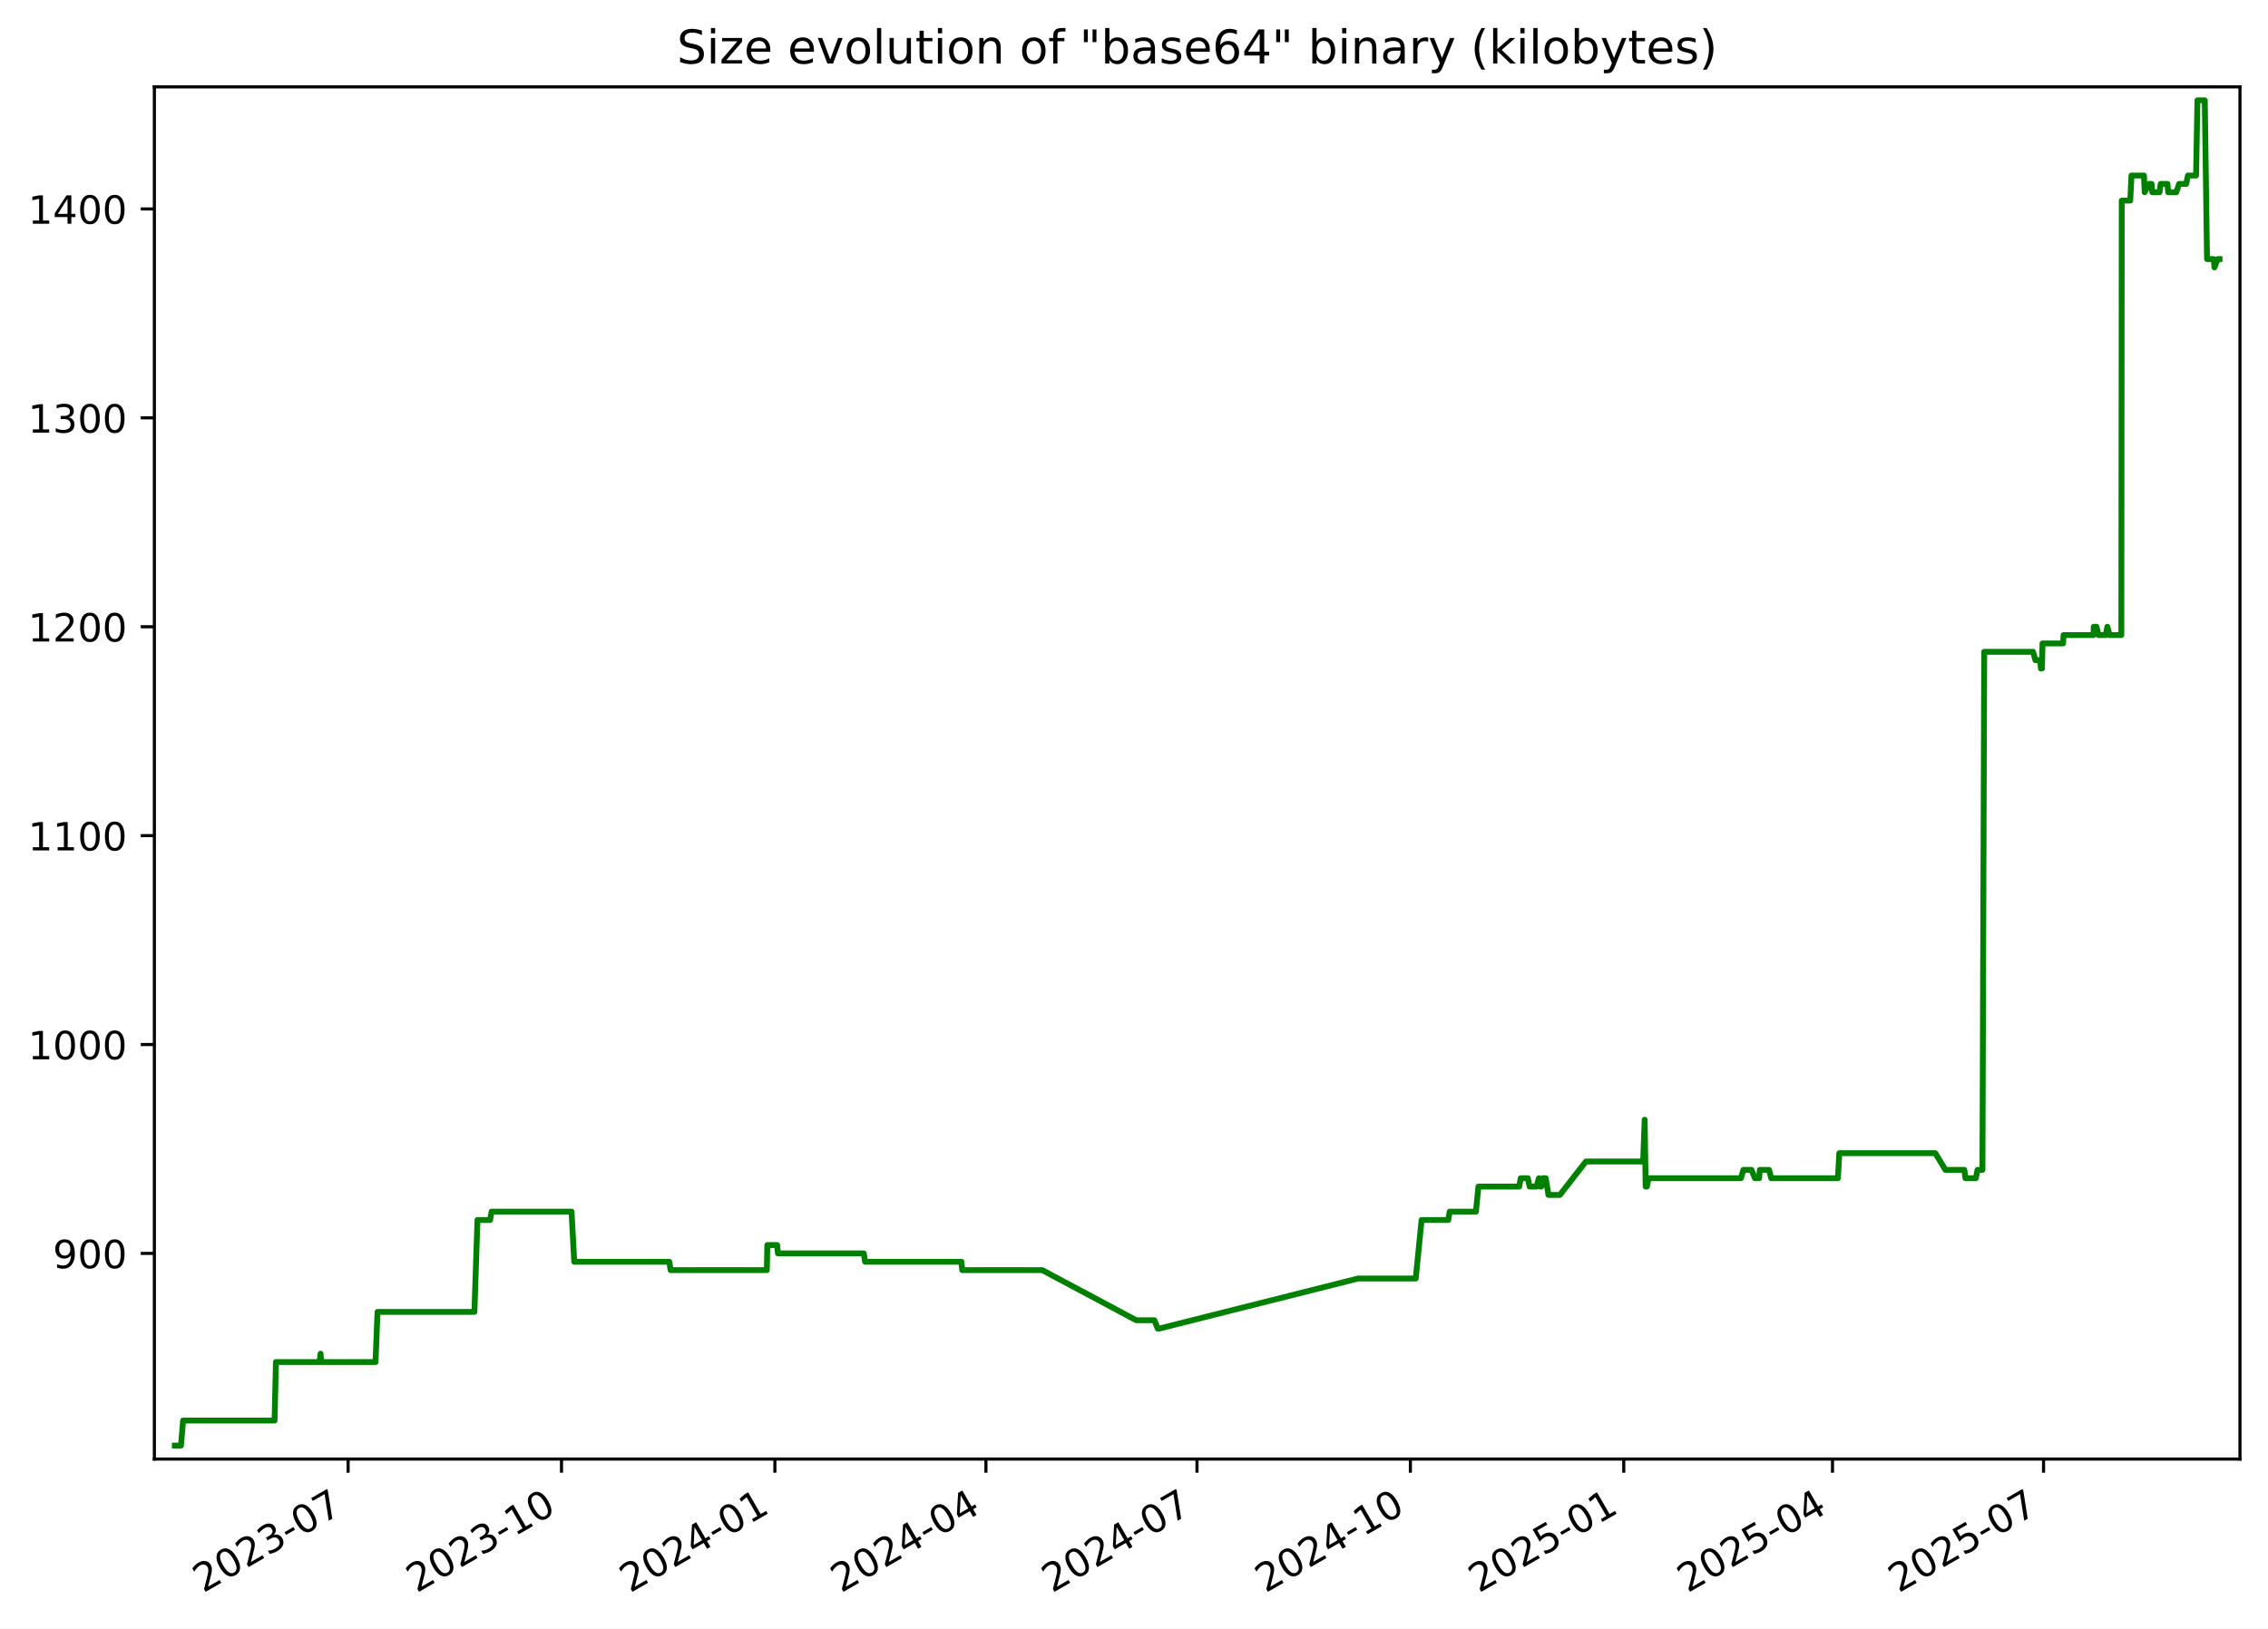
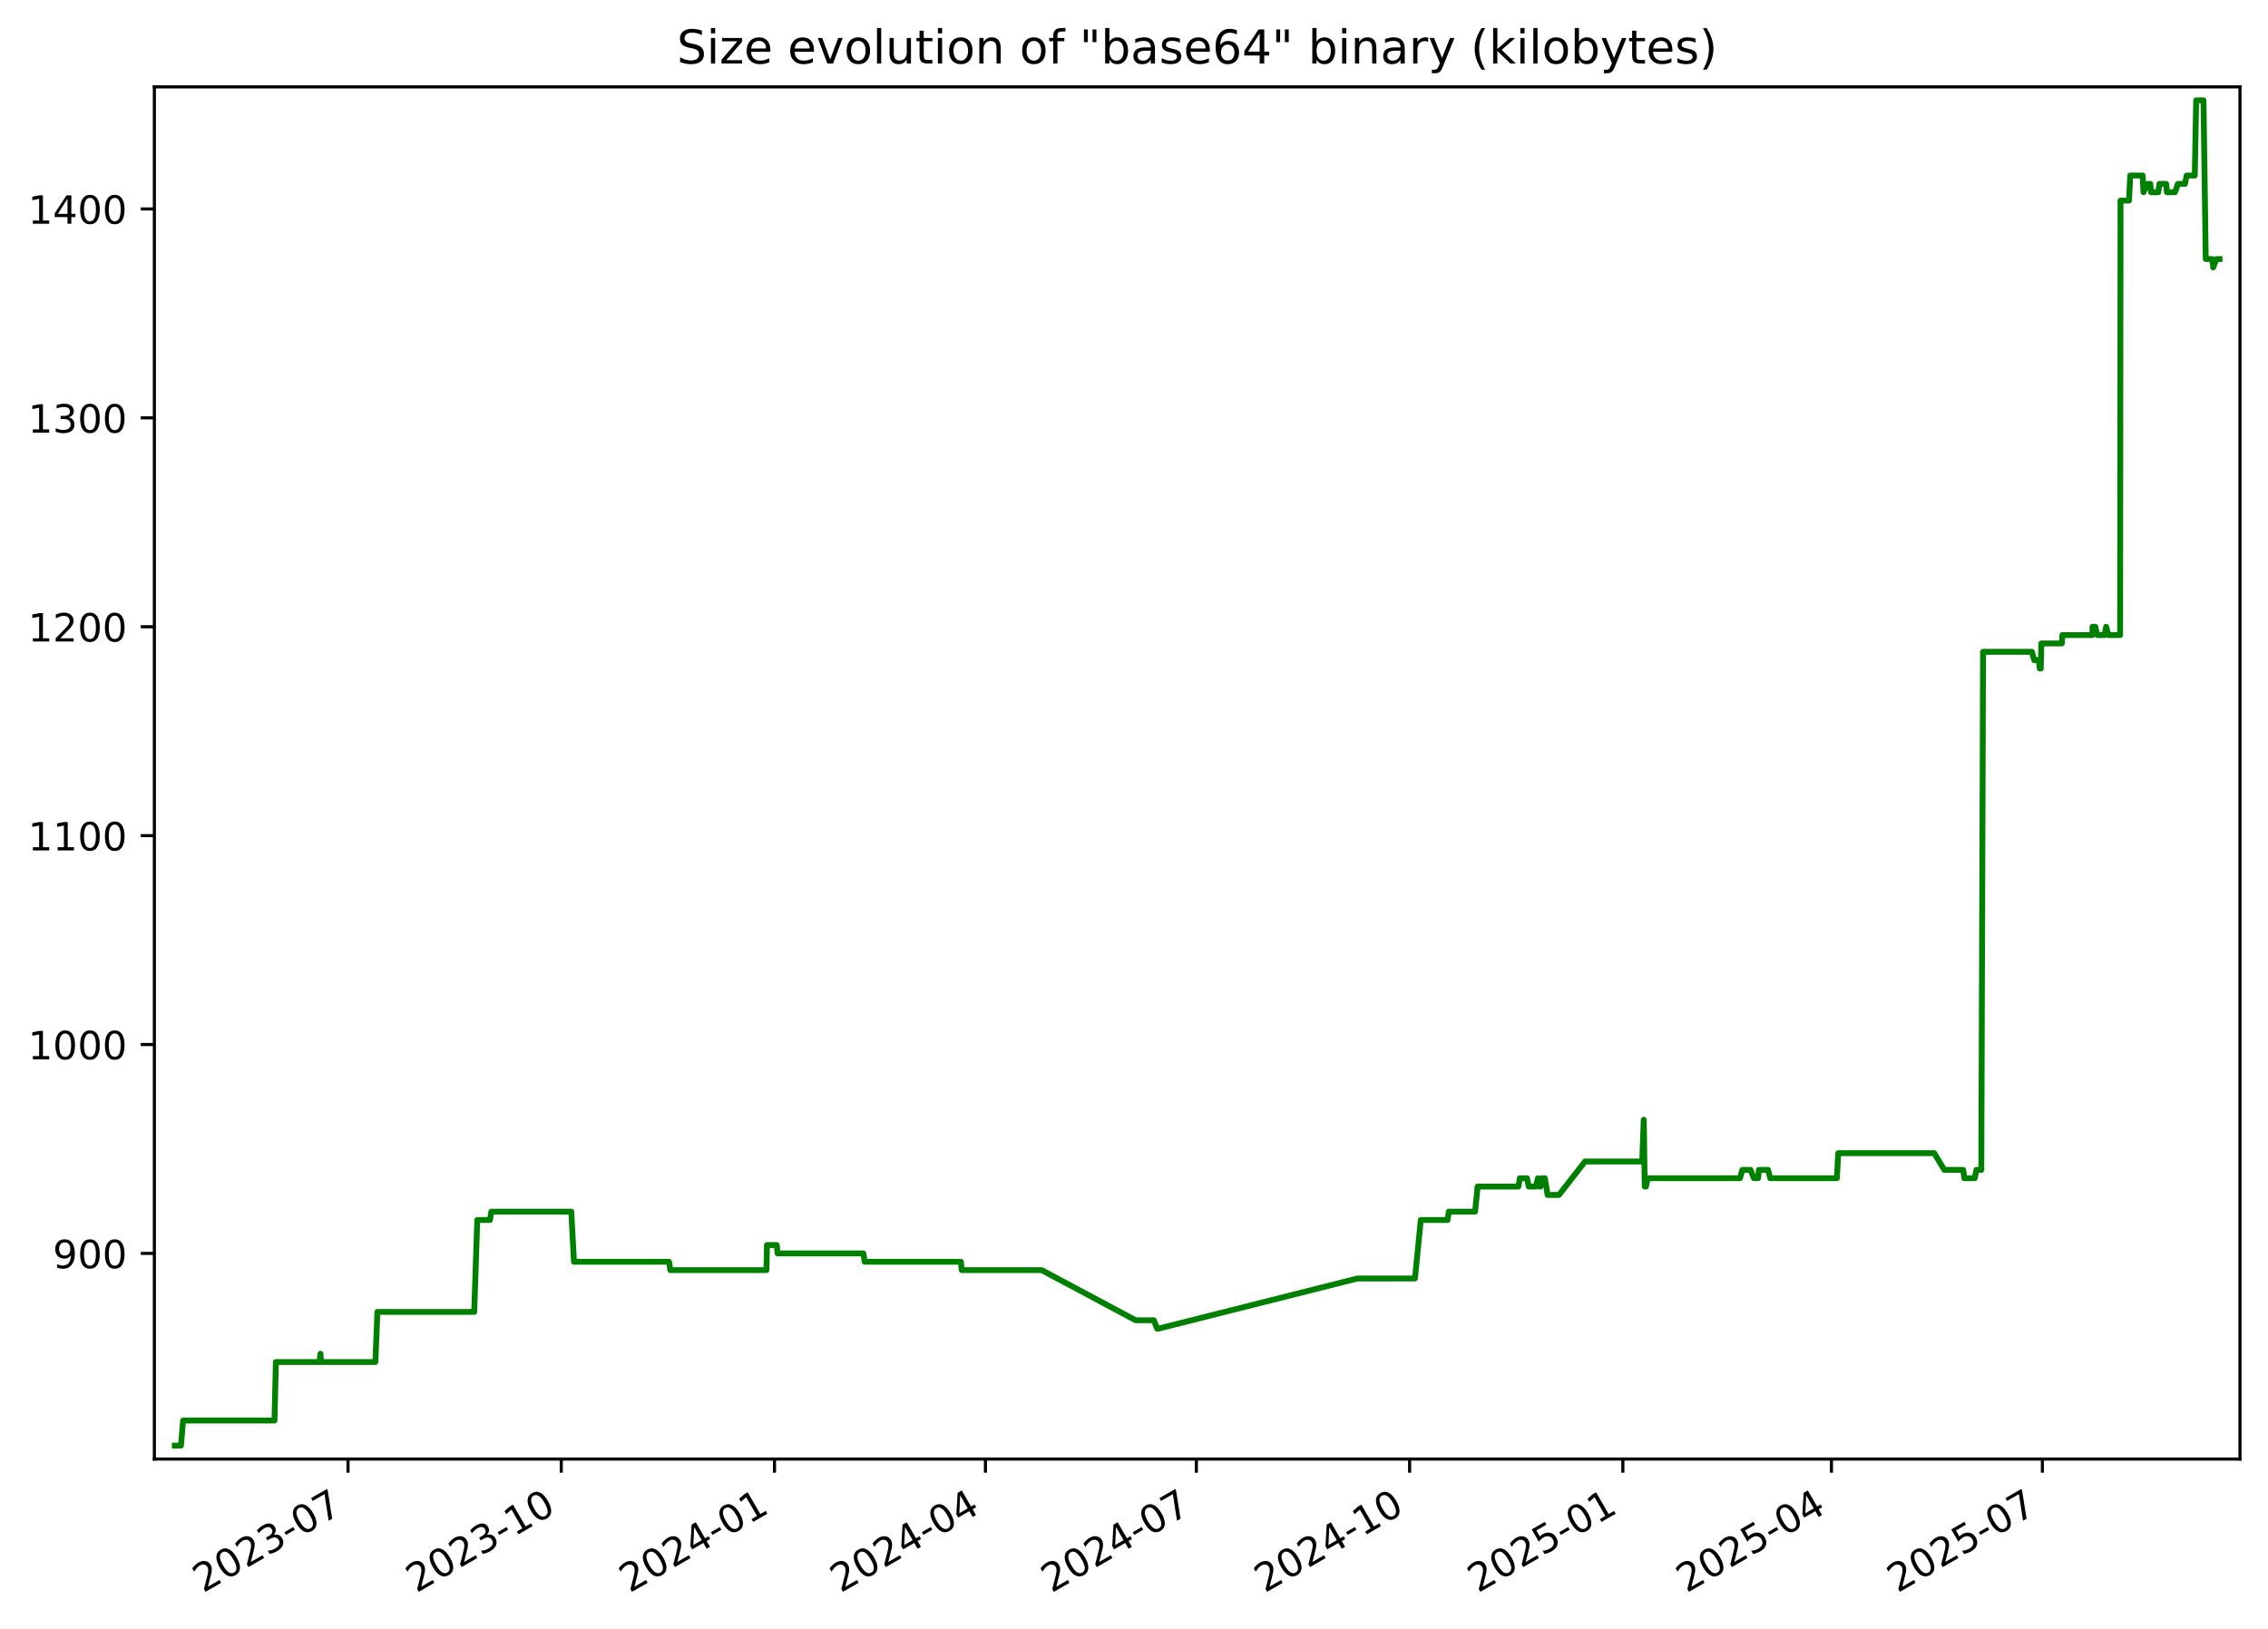
<svg xmlns="http://www.w3.org/2000/svg" xmlns:xlink="http://www.w3.org/1999/xlink" width="582.53pt" height="418.303pt" viewBox="0 0 582.53 418.303" version="1.1">
  <defs>
    <style type="text/css">*{stroke-linejoin: round; stroke-linecap: butt}</style>
  </defs>
  <g id="figure_1">
    <g id="patch_1">
      <path d="M -0 418.303  L 582.53 418.303  L 582.53 0  L -0 0  z " style="fill: #ffffff" />
    </g>
    <g id="axes_1">
      <g id="patch_2">
        <path d="M 39.65 374.83  L 575.33 374.83  L 575.33 22.318  L 39.65 22.318  z " style="fill: #ffffff" />
      </g>
      <g id="matplotlib.axis_1">
        <g id="xtick_1">
          <g id="line2d_1">
            <defs>
-               <path id="m9a407b2334" d="M 0 0  L 0 3.5  " style="stroke: #000000; stroke-width: 0.8" />
+               <path id="mc0d575aa6a" d="M 0 0  L 0 3.5  " style="stroke: #000000; stroke-width: 0.8" />
            </defs>
            <g>
-               <use xlink:href="#m9a407b2334" x="89.414" y="374.83" style="stroke: #000000; stroke-width: 0.8" />
+               <use xlink:href="#mc0d575aa6a" x="89.386" y="374.83" style="stroke: #000000; stroke-width: 0.8" />
            </g>
          </g>
          <g id="text_1">
-             <g transform="translate(52.18914 409.302) rotate(-30) scale(0.1 -0.1)">
+             <g transform="translate(52.16118 409.302) rotate(-30) scale(0.1 -0.1)">
              <defs>
                <path id="DejaVuSans-32" d="M 1228 531  L 3431 531  L 3431 0  L 469 0  L 469 531  Q 828 903 1448 1529  Q 2069 2156 2228 2338  Q 2531 2678 2651 2914  Q 2772 3150 2772 3378  Q 2772 3750 2511 3984  Q 2250 4219 1831 4219  Q 1534 4219 1204 4116  Q 875 4013 500 3803  L 500 4441  Q 881 4594 1212 4672  Q 1544 4750 1819 4750  Q 2544 4750 2975 4387  Q 3406 4025 3406 3419  Q 3406 3131 3298 2873  Q 3191 2616 2906 2266  Q 2828 2175 2409 1742  Q 1991 1309 1228 531  z " transform="scale(0.015625)" />
                <path id="DejaVuSans-30" d="M 2034 4250  Q 1547 4250 1301 3770  Q 1056 3291 1056 2328  Q 1056 1369 1301 889  Q 1547 409 2034 409  Q 2525 409 2770 889  Q 3016 1369 3016 2328  Q 3016 3291 2770 3770  Q 2525 4250 2034 4250  z M 2034 4750  Q 2819 4750 3233 4129  Q 3647 3509 3647 2328  Q 3647 1150 3233 529  Q 2819 -91 2034 -91  Q 1250 -91 836 529  Q 422 1150 422 2328  Q 422 3509 836 4129  Q 1250 4750 2034 4750  z " transform="scale(0.015625)" />
                <path id="DejaVuSans-33" d="M 2597 2516  Q 3050 2419 3304 2112  Q 3559 1806 3559 1356  Q 3559 666 3084 287  Q 2609 -91 1734 -91  Q 1441 -91 1130 -33  Q 819 25 488 141  L 488 750  Q 750 597 1062 519  Q 1375 441 1716 441  Q 2309 441 2620 675  Q 2931 909 2931 1356  Q 2931 1769 2642 2001  Q 2353 2234 1838 2234  L 1294 2234  L 1294 2753  L 1863 2753  Q 2328 2753 2575 2939  Q 2822 3125 2822 3475  Q 2822 3834 2567 4026  Q 2313 4219 1838 4219  Q 1578 4219 1281 4162  Q 984 4106 628 3988  L 628 4550  Q 988 4650 1302 4700  Q 1616 4750 1894 4750  Q 2613 4750 3031 4423  Q 3450 4097 3450 3541  Q 3450 3153 3228 2886  Q 3006 2619 2597 2516  z " transform="scale(0.015625)" />
                <path id="DejaVuSans-2d" d="M 313 2009  L 1997 2009  L 1997 1497  L 313 1497  L 313 2009  z " transform="scale(0.015625)" />
                <path id="DejaVuSans-37" d="M 525 4666  L 3525 4666  L 3525 4397  L 1831 0  L 1172 0  L 2766 4134  L 525 4134  L 525 4666  z " transform="scale(0.015625)" />
              </defs>
              <use xlink:href="#DejaVuSans-32" />
              <use xlink:href="#DejaVuSans-30" x="63.623" />
              <use xlink:href="#DejaVuSans-32" x="127.246" />
              <use xlink:href="#DejaVuSans-33" x="190.869" />
              <use xlink:href="#DejaVuSans-2d" x="254.492" />
              <use xlink:href="#DejaVuSans-30" x="290.576" />
              <use xlink:href="#DejaVuSans-37" x="354.199" />
            </g>
          </g>
        </g>
        <g id="xtick_2">
          <g id="line2d_2">
            <g>
-               <use xlink:href="#m9a407b2334" x="144.22" y="374.83" style="stroke: #000000; stroke-width: 0.8" />
+               <use xlink:href="#mc0d575aa6a" x="144.157" y="374.83" style="stroke: #000000; stroke-width: 0.8" />
            </g>
          </g>
          <g id="text_2">
-             <g transform="translate(106.995 409.302) rotate(-30) scale(0.1 -0.1)">
+             <g transform="translate(106.9326 409.302) rotate(-30) scale(0.1 -0.1)">
              <defs>
                <path id="DejaVuSans-31" d="M 794 531  L 1825 531  L 1825 4091  L 703 3866  L 703 4441  L 1819 4666  L 2450 4666  L 2450 531  L 3481 531  L 3481 0  L 794 0  L 794 531  z " transform="scale(0.015625)" />
              </defs>
              <use xlink:href="#DejaVuSans-32" />
              <use xlink:href="#DejaVuSans-30" x="63.623" />
              <use xlink:href="#DejaVuSans-32" x="127.246" />
              <use xlink:href="#DejaVuSans-33" x="190.869" />
              <use xlink:href="#DejaVuSans-2d" x="254.492" />
              <use xlink:href="#DejaVuSans-31" x="290.576" />
              <use xlink:href="#DejaVuSans-30" x="354.199" />
            </g>
          </g>
        </g>
        <g id="xtick_3">
          <g id="line2d_3">
            <g>
-               <use xlink:href="#m9a407b2334" x="199.026" y="374.83" style="stroke: #000000; stroke-width: 0.8" />
+               <use xlink:href="#mc0d575aa6a" x="198.929" y="374.83" style="stroke: #000000; stroke-width: 0.8" />
            </g>
          </g>
          <g id="text_3">
-             <g transform="translate(161.8008 409.302) rotate(-30) scale(0.1 -0.1)">
+             <g transform="translate(161.7039 409.302) rotate(-30) scale(0.1 -0.1)">
              <defs>
                <path id="DejaVuSans-34" d="M 2419 4116  L 825 1625  L 2419 1625  L 2419 4116  z M 2253 4666  L 3047 4666  L 3047 1625  L 3713 1625  L 3713 1100  L 3047 1100  L 3047 0  L 2419 0  L 2419 1100  L 313 1100  L 313 1709  L 2253 4666  z " transform="scale(0.015625)" />
              </defs>
              <use xlink:href="#DejaVuSans-32" />
              <use xlink:href="#DejaVuSans-30" x="63.623" />
              <use xlink:href="#DejaVuSans-32" x="127.246" />
              <use xlink:href="#DejaVuSans-34" x="190.869" />
              <use xlink:href="#DejaVuSans-2d" x="254.492" />
              <use xlink:href="#DejaVuSans-30" x="290.576" />
              <use xlink:href="#DejaVuSans-31" x="354.199" />
            </g>
          </g>
        </g>
        <g id="xtick_4">
          <g id="line2d_4">
            <g>
-               <use xlink:href="#m9a407b2334" x="253.236" y="374.83" style="stroke: #000000; stroke-width: 0.8" />
+               <use xlink:href="#mc0d575aa6a" x="253.105" y="374.83" style="stroke: #000000; stroke-width: 0.8" />
            </g>
          </g>
          <g id="text_4">
-             <g transform="translate(216.0109 409.302) rotate(-30) scale(0.1 -0.1)">
+             <g transform="translate(215.88 409.302) rotate(-30) scale(0.1 -0.1)">
              <use xlink:href="#DejaVuSans-32" />
              <use xlink:href="#DejaVuSans-30" x="63.623" />
              <use xlink:href="#DejaVuSans-32" x="127.246" />
              <use xlink:href="#DejaVuSans-34" x="190.869" />
              <use xlink:href="#DejaVuSans-2d" x="254.492" />
              <use xlink:href="#DejaVuSans-30" x="290.576" />
              <use xlink:href="#DejaVuSans-34" x="354.199" />
            </g>
          </g>
        </g>
        <g id="xtick_5">
          <g id="line2d_5">
            <g>
-               <use xlink:href="#m9a407b2334" x="307.446" y="374.83" style="stroke: #000000; stroke-width: 0.8" />
+               <use xlink:href="#mc0d575aa6a" x="307.281" y="374.83" style="stroke: #000000; stroke-width: 0.8" />
            </g>
          </g>
          <g id="text_5">
-             <g transform="translate(270.221 409.302) rotate(-30) scale(0.1 -0.1)">
+             <g transform="translate(270.056 409.302) rotate(-30) scale(0.1 -0.1)">
              <use xlink:href="#DejaVuSans-32" />
              <use xlink:href="#DejaVuSans-30" x="63.623" />
              <use xlink:href="#DejaVuSans-32" x="127.246" />
              <use xlink:href="#DejaVuSans-34" x="190.869" />
              <use xlink:href="#DejaVuSans-2d" x="254.492" />
              <use xlink:href="#DejaVuSans-30" x="290.576" />
              <use xlink:href="#DejaVuSans-37" x="354.199" />
            </g>
          </g>
        </g>
        <g id="xtick_6">
          <g id="line2d_6">
            <g>
-               <use xlink:href="#m9a407b2334" x="362.252" y="374.83" style="stroke: #000000; stroke-width: 0.8" />
+               <use xlink:href="#mc0d575aa6a" x="362.052" y="374.83" style="stroke: #000000; stroke-width: 0.8" />
            </g>
          </g>
          <g id="text_6">
-             <g transform="translate(325.0268 409.302) rotate(-30) scale(0.1 -0.1)">
+             <g transform="translate(324.8274 409.302) rotate(-30) scale(0.1 -0.1)">
              <use xlink:href="#DejaVuSans-32" />
              <use xlink:href="#DejaVuSans-30" x="63.623" />
              <use xlink:href="#DejaVuSans-32" x="127.246" />
              <use xlink:href="#DejaVuSans-34" x="190.869" />
              <use xlink:href="#DejaVuSans-2d" x="254.492" />
              <use xlink:href="#DejaVuSans-31" x="290.576" />
              <use xlink:href="#DejaVuSans-30" x="354.199" />
            </g>
          </g>
        </g>
        <g id="xtick_7">
          <g id="line2d_7">
            <g>
-               <use xlink:href="#m9a407b2334" x="417.057" y="374.83" style="stroke: #000000; stroke-width: 0.8" />
+               <use xlink:href="#mc0d575aa6a" x="416.824" y="374.83" style="stroke: #000000; stroke-width: 0.8" />
            </g>
          </g>
          <g id="text_7">
-             <g transform="translate(379.8326 409.302) rotate(-30) scale(0.1 -0.1)">
+             <g transform="translate(379.5988 409.302) rotate(-30) scale(0.1 -0.1)">
              <defs>
                <path id="DejaVuSans-35" d="M 691 4666  L 3169 4666  L 3169 4134  L 1269 4134  L 1269 2991  Q 1406 3038 1543 3061  Q 1681 3084 1819 3084  Q 2600 3084 3056 2656  Q 3513 2228 3513 1497  Q 3513 744 3044 326  Q 2575 -91 1722 -91  Q 1428 -91 1123 -41  Q 819 9 494 109  L 494 744  Q 775 591 1075 516  Q 1375 441 1709 441  Q 2250 441 2565 725  Q 2881 1009 2881 1497  Q 2881 1984 2565 2268  Q 2250 2553 1709 2553  Q 1456 2553 1204 2497  Q 953 2441 691 2322  L 691 4666  z " transform="scale(0.015625)" />
              </defs>
              <use xlink:href="#DejaVuSans-32" />
              <use xlink:href="#DejaVuSans-30" x="63.623" />
              <use xlink:href="#DejaVuSans-32" x="127.246" />
              <use xlink:href="#DejaVuSans-35" x="190.869" />
              <use xlink:href="#DejaVuSans-2d" x="254.492" />
              <use xlink:href="#DejaVuSans-30" x="290.576" />
              <use xlink:href="#DejaVuSans-31" x="354.199" />
            </g>
          </g>
        </g>
        <g id="xtick_8">
          <g id="line2d_8">
            <g>
-               <use xlink:href="#m9a407b2334" x="470.672" y="374.83" style="stroke: #000000; stroke-width: 0.8" />
+               <use xlink:href="#mc0d575aa6a" x="470.404" y="374.83" style="stroke: #000000; stroke-width: 0.8" />
            </g>
          </g>
          <g id="text_8">
-             <g transform="translate(433.447 409.302) rotate(-30) scale(0.1 -0.1)">
+             <g transform="translate(433.1795 409.302) rotate(-30) scale(0.1 -0.1)">
              <use xlink:href="#DejaVuSans-32" />
              <use xlink:href="#DejaVuSans-30" x="63.623" />
              <use xlink:href="#DejaVuSans-32" x="127.246" />
              <use xlink:href="#DejaVuSans-35" x="190.869" />
              <use xlink:href="#DejaVuSans-2d" x="254.492" />
              <use xlink:href="#DejaVuSans-30" x="290.576" />
              <use xlink:href="#DejaVuSans-34" x="354.199" />
            </g>
          </g>
        </g>
        <g id="xtick_9">
          <g id="line2d_9">
            <g>
-               <use xlink:href="#m9a407b2334" x="524.882" y="374.83" style="stroke: #000000; stroke-width: 0.8" />
+               <use xlink:href="#mc0d575aa6a" x="524.58" y="374.83" style="stroke: #000000; stroke-width: 0.8" />
            </g>
          </g>
          <g id="text_9">
-             <g transform="translate(487.6571 409.302) rotate(-30) scale(0.1 -0.1)">
+             <g transform="translate(487.3555 409.302) rotate(-30) scale(0.1 -0.1)">
              <use xlink:href="#DejaVuSans-32" />
              <use xlink:href="#DejaVuSans-30" x="63.623" />
              <use xlink:href="#DejaVuSans-32" x="127.246" />
              <use xlink:href="#DejaVuSans-35" x="190.869" />
              <use xlink:href="#DejaVuSans-2d" x="254.492" />
              <use xlink:href="#DejaVuSans-30" x="290.576" />
              <use xlink:href="#DejaVuSans-37" x="354.199" />
            </g>
          </g>
        </g>
      </g>
      <g id="matplotlib.axis_2">
        <g id="ytick_1">
          <g id="line2d_10">
            <defs>
-               <path id="m410f5572c2" d="M 0 0  L -3.5 0  " style="stroke: #000000; stroke-width: 0.8" />
+               <path id="m367a2a38a2" d="M 0 0  L -3.5 0  " style="stroke: #000000; stroke-width: 0.8" />
            </defs>
            <g>
-               <use xlink:href="#m410f5572c2" x="39.65" y="322.003" style="stroke: #000000; stroke-width: 0.8" />
+               <use xlink:href="#m367a2a38a2" x="39.65" y="322.003" style="stroke: #000000; stroke-width: 0.8" />
            </g>
          </g>
          <g id="text_10">
            <g transform="translate(13.5625 325.8019) scale(0.1 -0.1)">
              <defs>
                <path id="DejaVuSans-39" d="M 703 97  L 703 672  Q 941 559 1184 500  Q 1428 441 1663 441  Q 2288 441 2617 861  Q 2947 1281 2994 2138  Q 2813 1869 2534 1725  Q 2256 1581 1919 1581  Q 1219 1581 811 2004  Q 403 2428 403 3163  Q 403 3881 828 4315  Q 1253 4750 1959 4750  Q 2769 4750 3195 4129  Q 3622 3509 3622 2328  Q 3622 1225 3098 567  Q 2575 -91 1691 -91  Q 1453 -91 1209 -44  Q 966 3 703 97  z M 1959 2075  Q 2384 2075 2632 2365  Q 2881 2656 2881 3163  Q 2881 3666 2632 3958  Q 2384 4250 1959 4250  Q 1534 4250 1286 3958  Q 1038 3666 1038 3163  Q 1038 2656 1286 2365  Q 1534 2075 1959 2075  z " transform="scale(0.015625)" />
              </defs>
              <use xlink:href="#DejaVuSans-39" />
              <use xlink:href="#DejaVuSans-30" x="63.623" />
              <use xlink:href="#DejaVuSans-30" x="127.246" />
            </g>
          </g>
        </g>
        <g id="ytick_2">
          <g id="line2d_11">
            <g>
-               <use xlink:href="#m410f5572c2" x="39.65" y="268.338" style="stroke: #000000; stroke-width: 0.8" />
+               <use xlink:href="#m367a2a38a2" x="39.65" y="268.338" style="stroke: #000000; stroke-width: 0.8" />
            </g>
          </g>
          <g id="text_11">
            <g transform="translate(7.2 272.1373) scale(0.1 -0.1)">
              <use xlink:href="#DejaVuSans-31" />
              <use xlink:href="#DejaVuSans-30" x="63.623" />
              <use xlink:href="#DejaVuSans-30" x="127.246" />
              <use xlink:href="#DejaVuSans-30" x="190.869" />
            </g>
          </g>
        </g>
        <g id="ytick_3">
          <g id="line2d_12">
            <g>
-               <use xlink:href="#m410f5572c2" x="39.65" y="214.674" style="stroke: #000000; stroke-width: 0.8" />
+               <use xlink:href="#m367a2a38a2" x="39.65" y="214.674" style="stroke: #000000; stroke-width: 0.8" />
            </g>
          </g>
          <g id="text_12">
            <g transform="translate(7.2 218.4727) scale(0.1 -0.1)">
              <use xlink:href="#DejaVuSans-31" />
              <use xlink:href="#DejaVuSans-31" x="63.623" />
              <use xlink:href="#DejaVuSans-30" x="127.246" />
              <use xlink:href="#DejaVuSans-30" x="190.869" />
            </g>
          </g>
        </g>
        <g id="ytick_4">
          <g id="line2d_13">
            <g>
-               <use xlink:href="#m410f5572c2" x="39.65" y="161.009" style="stroke: #000000; stroke-width: 0.8" />
+               <use xlink:href="#m367a2a38a2" x="39.65" y="161.009" style="stroke: #000000; stroke-width: 0.8" />
            </g>
          </g>
          <g id="text_13">
            <g transform="translate(7.2 164.8081) scale(0.1 -0.1)">
              <use xlink:href="#DejaVuSans-31" />
              <use xlink:href="#DejaVuSans-32" x="63.623" />
              <use xlink:href="#DejaVuSans-30" x="127.246" />
              <use xlink:href="#DejaVuSans-30" x="190.869" />
            </g>
          </g>
        </g>
        <g id="ytick_5">
          <g id="line2d_14">
            <g>
-               <use xlink:href="#m410f5572c2" x="39.65" y="107.344" style="stroke: #000000; stroke-width: 0.8" />
+               <use xlink:href="#m367a2a38a2" x="39.65" y="107.344" style="stroke: #000000; stroke-width: 0.8" />
            </g>
          </g>
          <g id="text_14">
            <g transform="translate(7.2 111.1435) scale(0.1 -0.1)">
              <use xlink:href="#DejaVuSans-31" />
              <use xlink:href="#DejaVuSans-33" x="63.623" />
              <use xlink:href="#DejaVuSans-30" x="127.246" />
              <use xlink:href="#DejaVuSans-30" x="190.869" />
            </g>
          </g>
        </g>
        <g id="ytick_6">
          <g id="line2d_15">
            <g>
-               <use xlink:href="#m410f5572c2" x="39.65" y="53.68" style="stroke: #000000; stroke-width: 0.8" />
+               <use xlink:href="#m367a2a38a2" x="39.65" y="53.68" style="stroke: #000000; stroke-width: 0.8" />
            </g>
          </g>
          <g id="text_15">
            <g transform="translate(7.2 57.47893) scale(0.1 -0.1)">
              <use xlink:href="#DejaVuSans-31" />
              <use xlink:href="#DejaVuSans-34" x="63.623" />
              <use xlink:href="#DejaVuSans-30" x="127.246" />
              <use xlink:href="#DejaVuSans-30" x="190.869" />
            </g>
          </g>
        </g>
      </g>
      <g id="line2d_16">
-         <path d="M 44.902 371.374  L 46.479 371.374  L 47.03 364.934  L 70.526 364.934  L 70.874 349.908  L 82.081 349.908  L 82.335 347.762  L 82.485 349.908  L 96.449 349.908  L 96.968 337.029  L 121.85 337.029  L 122.634 313.416  L 125.89 313.416  L 126.263 311.27  L 146.799 311.27  L 147.49 324.149  L 171.902 324.149  L 172.243 326.296  L 196.958 326.296  L 197.087 319.856  L 199.607 319.856  L 199.813 322.003  L 221.863 322.003  L 222.197 324.149  L 246.933 324.149  L 247.144 326.296  L 267.7 326.296  L 291.845 339.175  L 296.518 339.175  L 297.357 341.322  L 297.719 341.322  L 348.839 328.442  L 363.625 328.442  L 365.133 313.416  L 371.995 313.416  L 372.342 311.27  L 379.086 311.27  L 379.73 304.83  L 390.208 304.83  L 390.59 302.683  L 392.42 302.683  L 392.879 304.83  L 394.666 304.83  L 395.254 302.683  L 395.591 304.83  L 395.869 304.83  L 396.266 302.683  L 397.013 302.683  L 397.712 306.977  L 400.645 306.977  L 407.336 298.39  L 422.035 298.39  L 422.432 287.657  L 422.682 304.83  L 422.998 304.83  L 423.438 302.683  L 447.158 302.683  L 447.784 300.537  L 449.859 300.537  L 450.74 302.683  L 451.826 302.683  L 452.013 300.537  L 454.371 300.537  L 454.932 302.683  L 472.065 302.683  L 472.416 296.244  L 497.076 296.244  L 499.679 300.537  L 504.532 300.537  L 504.818 302.683  L 507.49 302.683  L 507.921 300.537  L 509.185 300.537  L 509.638 167.449  L 522.184 167.449  L 522.793 169.595  L 524.029 169.595  L 524.195 171.742  L 524.472 171.742  L 524.612 165.302  L 529.893 165.302  L 530.012 163.155  L 537.72 163.155  L 537.776 161.009  L 538.471 161.009  L 539.005 163.155  L 540.852 163.155  L 541.272 161.009  L 541.835 163.155  L 544.861 163.155  L 544.967 51.533  L 547.148 51.533  L 547.462 45.093  L 550.658 45.093  L 550.862 49.387  L 551.926 47.24  L 552.62 47.24  L 552.803 49.387  L 554.667 49.387  L 554.963 47.24  L 556.708 47.24  L 556.892 49.387  L 558.971 49.387  L 559.714 47.24  L 561.521 47.24  L 561.971 45.093  L 564.052 45.093  L 564.406 25.774  L 566.289 25.774  L 566.872 66.559  L 568.597 66.559  L 568.776 68.706  L 569.608 66.559  L 570.078 66.559  L 570.078 66.559  " clip-path="url(#pa0f2e8203f)" style="fill: none; stroke: #008000; stroke-width: 1.5; stroke-linecap: square" />
+         <path d="M 44.902 371.374  L 46.478 371.374  L 47.029 364.934  L 70.509 364.934  L 70.858 349.908  L 82.058 349.908  L 82.311 347.762  L 82.462 349.908  L 96.417 349.908  L 96.935 337.029  L 121.801 337.029  L 122.585 313.416  L 125.839 313.416  L 126.211 311.27  L 146.735 311.27  L 147.426 324.149  L 171.822 324.149  L 172.163 326.296  L 196.863 326.296  L 196.991 319.856  L 199.509 319.856  L 199.715 322.003  L 221.751 322.003  L 222.086 324.149  L 246.806 324.149  L 247.017 326.296  L 267.56 326.296  L 291.69 339.175  L 296.36 339.175  L 297.198 341.322  L 297.561 341.322  L 348.648 328.442  L 363.424 328.442  L 364.932 313.416  L 371.79 313.416  L 372.137 311.27  L 378.876 311.27  L 379.519 304.83  L 389.991 304.83  L 390.373 302.683  L 392.201 302.683  L 392.66 304.83  L 394.446 304.83  L 395.033 302.683  L 395.371 304.83  L 395.649 304.83  L 396.045 302.683  L 396.792 302.683  L 397.49 306.977  L 400.422 306.977  L 407.109 298.39  L 421.798 298.39  L 422.195 287.657  L 422.445 304.83  L 422.761 304.83  L 423.2 302.683  L 446.905 302.683  L 447.53 300.537  L 449.605 300.537  L 450.485 302.683  L 451.57 302.683  L 451.757 300.537  L 454.114 300.537  L 454.675 302.683  L 471.797 302.683  L 472.147 296.244  L 496.792 296.244  L 499.393 300.537  L 504.243 300.537  L 504.529 302.683  L 507.199 302.683  L 507.63 300.537  L 508.894 300.537  L 509.345 167.449  L 521.885 167.449  L 522.493 169.595  L 523.728 169.595  L 523.894 171.742  L 524.171 171.742  L 524.311 165.302  L 529.588 165.302  L 529.707 163.155  L 537.41 163.155  L 537.467 161.009  L 538.161 161.009  L 538.695 163.155  L 540.54 163.155  L 540.961 161.009  L 541.523 163.155  L 544.547 163.155  L 544.653 51.533  L 546.833 51.533  L 547.146 45.093  L 550.341 45.093  L 550.544 49.387  L 551.608 47.24  L 552.301 47.24  L 552.484 49.387  L 554.347 49.387  L 554.643 47.24  L 556.386 47.24  L 556.57 49.387  L 558.648 49.387  L 559.391 47.24  L 561.196 47.24  L 561.647 45.093  L 563.725 45.093  L 564.079 25.774  L 565.962 25.774  L 566.544 66.559  L 568.267 66.559  L 568.447 68.706  L 569.279 66.559  L 570.078 66.559  L 570.078 66.559  " clip-path="url(#p8d4b1dbc37)" style="fill: none; stroke: #008000; stroke-width: 1.5; stroke-linecap: square" />
      </g>
      <g id="patch_3">
        <path d="M 39.65 374.83  L 39.65 22.318  " style="fill: none; stroke: #000000; stroke-width: 0.8; stroke-linejoin: miter; stroke-linecap: square" />
      </g>
      <g id="patch_4">
        <path d="M 575.33 374.83  L 575.33 22.318  " style="fill: none; stroke: #000000; stroke-width: 0.8; stroke-linejoin: miter; stroke-linecap: square" />
      </g>
      <g id="patch_5">
        <path d="M 39.65 374.83  L 575.33 374.83  " style="fill: none; stroke: #000000; stroke-width: 0.8; stroke-linejoin: miter; stroke-linecap: square" />
      </g>
      <g id="patch_6">
        <path d="M 39.65 22.318  L 575.33 22.318  " style="fill: none; stroke: #000000; stroke-width: 0.8; stroke-linejoin: miter; stroke-linecap: square" />
      </g>
      <g id="text_16">
        <g transform="translate(173.8559 16.31812) scale(0.12 -0.12)">
          <defs>
            <path id="DejaVuSans-53" d="M 3425 4513  L 3425 3897  Q 3066 4069 2747 4153  Q 2428 4238 2131 4238  Q 1616 4238 1336 4038  Q 1056 3838 1056 3469  Q 1056 3159 1242 3001  Q 1428 2844 1947 2747  L 2328 2669  Q 3034 2534 3370 2195  Q 3706 1856 3706 1288  Q 3706 609 3251 259  Q 2797 -91 1919 -91  Q 1588 -91 1214 -16  Q 841 59 441 206  L 441 856  Q 825 641 1194 531  Q 1563 422 1919 422  Q 2459 422 2753 634  Q 3047 847 3047 1241  Q 3047 1584 2836 1778  Q 2625 1972 2144 2069  L 1759 2144  Q 1053 2284 737 2584  Q 422 2884 422 3419  Q 422 4038 858 4394  Q 1294 4750 2059 4750  Q 2388 4750 2728 4690  Q 3069 4631 3425 4513  z " transform="scale(0.015625)" />
            <path id="DejaVuSans-69" d="M 603 3500  L 1178 3500  L 1178 0  L 603 0  L 603 3500  z M 603 4863  L 1178 4863  L 1178 4134  L 603 4134  L 603 4863  z " transform="scale(0.015625)" />
            <path id="DejaVuSans-7a" d="M 353 3500  L 3084 3500  L 3084 2975  L 922 459  L 3084 459  L 3084 0  L 275 0  L 275 525  L 2438 3041  L 353 3041  L 353 3500  z " transform="scale(0.015625)" />
            <path id="DejaVuSans-65" d="M 3597 1894  L 3597 1613  L 953 1613  Q 991 1019 1311 708  Q 1631 397 2203 397  Q 2534 397 2845 478  Q 3156 559 3463 722  L 3463 178  Q 3153 47 2828 -22  Q 2503 -91 2169 -91  Q 1331 -91 842 396  Q 353 884 353 1716  Q 353 2575 817 3079  Q 1281 3584 2069 3584  Q 2775 3584 3186 3129  Q 3597 2675 3597 1894  z M 3022 2063  Q 3016 2534 2758 2815  Q 2500 3097 2075 3097  Q 1594 3097 1305 2825  Q 1016 2553 972 2059  L 3022 2063  z " transform="scale(0.015625)" />
            <path id="DejaVuSans-20" transform="scale(0.015625)" />
            <path id="DejaVuSans-76" d="M 191 3500  L 800 3500  L 1894 563  L 2988 3500  L 3597 3500  L 2284 0  L 1503 0  L 191 3500  z " transform="scale(0.015625)" />
            <path id="DejaVuSans-6f" d="M 1959 3097  Q 1497 3097 1228 2736  Q 959 2375 959 1747  Q 959 1119 1226 758  Q 1494 397 1959 397  Q 2419 397 2687 759  Q 2956 1122 2956 1747  Q 2956 2369 2687 2733  Q 2419 3097 1959 3097  z M 1959 3584  Q 2709 3584 3137 3096  Q 3566 2609 3566 1747  Q 3566 888 3137 398  Q 2709 -91 1959 -91  Q 1206 -91 779 398  Q 353 888 353 1747  Q 353 2609 779 3096  Q 1206 3584 1959 3584  z " transform="scale(0.015625)" />
            <path id="DejaVuSans-6c" d="M 603 4863  L 1178 4863  L 1178 0  L 603 0  L 603 4863  z " transform="scale(0.015625)" />
            <path id="DejaVuSans-75" d="M 544 1381  L 544 3500  L 1119 3500  L 1119 1403  Q 1119 906 1312 657  Q 1506 409 1894 409  Q 2359 409 2629 706  Q 2900 1003 2900 1516  L 2900 3500  L 3475 3500  L 3475 0  L 2900 0  L 2900 538  Q 2691 219 2414 64  Q 2138 -91 1772 -91  Q 1169 -91 856 284  Q 544 659 544 1381  z M 1991 3584  L 1991 3584  z " transform="scale(0.015625)" />
            <path id="DejaVuSans-74" d="M 1172 4494  L 1172 3500  L 2356 3500  L 2356 3053  L 1172 3053  L 1172 1153  Q 1172 725 1289 603  Q 1406 481 1766 481  L 2356 481  L 2356 0  L 1766 0  Q 1100 0 847 248  Q 594 497 594 1153  L 594 3053  L 172 3053  L 172 3500  L 594 3500  L 594 4494  L 1172 4494  z " transform="scale(0.015625)" />
            <path id="DejaVuSans-6e" d="M 3513 2113  L 3513 0  L 2938 0  L 2938 2094  Q 2938 2591 2744 2837  Q 2550 3084 2163 3084  Q 1697 3084 1428 2787  Q 1159 2491 1159 1978  L 1159 0  L 581 0  L 581 3500  L 1159 3500  L 1159 2956  Q 1366 3272 1645 3428  Q 1925 3584 2291 3584  Q 2894 3584 3203 3211  Q 3513 2838 3513 2113  z " transform="scale(0.015625)" />
            <path id="DejaVuSans-66" d="M 2375 4863  L 2375 4384  L 1825 4384  Q 1516 4384 1395 4259  Q 1275 4134 1275 3809  L 1275 3500  L 2222 3500  L 2222 3053  L 1275 3053  L 1275 0  L 697 0  L 697 3053  L 147 3053  L 147 3500  L 697 3500  L 697 3744  Q 697 4328 969 4595  Q 1241 4863 1831 4863  L 2375 4863  z " transform="scale(0.015625)" />
            <path id="DejaVuSans-22" d="M 1147 4666  L 1147 2931  L 616 2931  L 616 4666  L 1147 4666  z M 2328 4666  L 2328 2931  L 1797 2931  L 1797 4666  L 2328 4666  z " transform="scale(0.015625)" />
            <path id="DejaVuSans-62" d="M 3116 1747  Q 3116 2381 2855 2742  Q 2594 3103 2138 3103  Q 1681 3103 1420 2742  Q 1159 2381 1159 1747  Q 1159 1113 1420 752  Q 1681 391 2138 391  Q 2594 391 2855 752  Q 3116 1113 3116 1747  z M 1159 2969  Q 1341 3281 1617 3432  Q 1894 3584 2278 3584  Q 2916 3584 3314 3078  Q 3713 2572 3713 1747  Q 3713 922 3314 415  Q 2916 -91 2278 -91  Q 1894 -91 1617 61  Q 1341 213 1159 525  L 1159 0  L 581 0  L 581 4863  L 1159 4863  L 1159 2969  z " transform="scale(0.015625)" />
            <path id="DejaVuSans-61" d="M 2194 1759  Q 1497 1759 1228 1600  Q 959 1441 959 1056  Q 959 750 1161 570  Q 1363 391 1709 391  Q 2188 391 2477 730  Q 2766 1069 2766 1631  L 2766 1759  L 2194 1759  z M 3341 1997  L 3341 0  L 2766 0  L 2766 531  Q 2569 213 2275 61  Q 1981 -91 1556 -91  Q 1019 -91 701 211  Q 384 513 384 1019  Q 384 1609 779 1909  Q 1175 2209 1959 2209  L 2766 2209  L 2766 2266  Q 2766 2663 2505 2880  Q 2244 3097 1772 3097  Q 1472 3097 1187 3025  Q 903 2953 641 2809  L 641 3341  Q 956 3463 1253 3523  Q 1550 3584 1831 3584  Q 2591 3584 2966 3190  Q 3341 2797 3341 1997  z " transform="scale(0.015625)" />
            <path id="DejaVuSans-73" d="M 2834 3397  L 2834 2853  Q 2591 2978 2328 3040  Q 2066 3103 1784 3103  Q 1356 3103 1142 2972  Q 928 2841 928 2578  Q 928 2378 1081 2264  Q 1234 2150 1697 2047  L 1894 2003  Q 2506 1872 2764 1633  Q 3022 1394 3022 966  Q 3022 478 2636 193  Q 2250 -91 1575 -91  Q 1294 -91 989 -36  Q 684 19 347 128  L 347 722  Q 666 556 975 473  Q 1284 391 1588 391  Q 1994 391 2212 530  Q 2431 669 2431 922  Q 2431 1156 2273 1281  Q 2116 1406 1581 1522  L 1381 1569  Q 847 1681 609 1914  Q 372 2147 372 2553  Q 372 3047 722 3315  Q 1072 3584 1716 3584  Q 2034 3584 2315 3537  Q 2597 3491 2834 3397  z " transform="scale(0.015625)" />
            <path id="DejaVuSans-36" d="M 2113 2584  Q 1688 2584 1439 2293  Q 1191 2003 1191 1497  Q 1191 994 1439 701  Q 1688 409 2113 409  Q 2538 409 2786 701  Q 3034 994 3034 1497  Q 3034 2003 2786 2293  Q 2538 2584 2113 2584  z M 3366 4563  L 3366 3988  Q 3128 4100 2886 4159  Q 2644 4219 2406 4219  Q 1781 4219 1451 3797  Q 1122 3375 1075 2522  Q 1259 2794 1537 2939  Q 1816 3084 2150 3084  Q 2853 3084 3261 2657  Q 3669 2231 3669 1497  Q 3669 778 3244 343  Q 2819 -91 2113 -91  Q 1303 -91 875 529  Q 447 1150 447 2328  Q 447 3434 972 4092  Q 1497 4750 2381 4750  Q 2619 4750 2861 4703  Q 3103 4656 3366 4563  z " transform="scale(0.015625)" />
            <path id="DejaVuSans-72" d="M 2631 2963  Q 2534 3019 2420 3045  Q 2306 3072 2169 3072  Q 1681 3072 1420 2755  Q 1159 2438 1159 1844  L 1159 0  L 581 0  L 581 3500  L 1159 3500  L 1159 2956  Q 1341 3275 1631 3429  Q 1922 3584 2338 3584  Q 2397 3584 2469 3576  Q 2541 3569 2628 3553  L 2631 2963  z " transform="scale(0.015625)" />
            <path id="DejaVuSans-79" d="M 2059 -325  Q 1816 -950 1584 -1140  Q 1353 -1331 966 -1331  L 506 -1331  L 506 -850  L 844 -850  Q 1081 -850 1212 -737  Q 1344 -625 1503 -206  L 1606 56  L 191 3500  L 800 3500  L 1894 763  L 2988 3500  L 3597 3500  L 2059 -325  z " transform="scale(0.015625)" />
            <path id="DejaVuSans-28" d="M 1984 4856  Q 1566 4138 1362 3434  Q 1159 2731 1159 2009  Q 1159 1288 1364 580  Q 1569 -128 1984 -844  L 1484 -844  Q 1016 -109 783 600  Q 550 1309 550 2009  Q 550 2706 781 3412  Q 1013 4119 1484 4856  L 1984 4856  z " transform="scale(0.015625)" />
            <path id="DejaVuSans-6b" d="M 581 4863  L 1159 4863  L 1159 1991  L 2875 3500  L 3609 3500  L 1753 1863  L 3688 0  L 2938 0  L 1159 1709  L 1159 0  L 581 0  L 581 4863  z " transform="scale(0.015625)" />
            <path id="DejaVuSans-29" d="M 513 4856  L 1013 4856  Q 1481 4119 1714 3412  Q 1947 2706 1947 2009  Q 1947 1309 1714 600  Q 1481 -109 1013 -844  L 513 -844  Q 928 -128 1133 580  Q 1338 1288 1338 2009  Q 1338 2731 1133 3434  Q 928 4138 513 4856  z " transform="scale(0.015625)" />
          </defs>
          <use xlink:href="#DejaVuSans-53" />
          <use xlink:href="#DejaVuSans-69" x="63.477" />
          <use xlink:href="#DejaVuSans-7a" x="91.26" />
          <use xlink:href="#DejaVuSans-65" x="143.75" />
          <use xlink:href="#DejaVuSans-20" x="205.273" />
          <use xlink:href="#DejaVuSans-65" x="237.061" />
          <use xlink:href="#DejaVuSans-76" x="298.584" />
          <use xlink:href="#DejaVuSans-6f" x="357.764" />
          <use xlink:href="#DejaVuSans-6c" x="418.945" />
          <use xlink:href="#DejaVuSans-75" x="446.729" />
          <use xlink:href="#DejaVuSans-74" x="510.107" />
          <use xlink:href="#DejaVuSans-69" x="549.316" />
          <use xlink:href="#DejaVuSans-6f" x="577.1" />
          <use xlink:href="#DejaVuSans-6e" x="638.281" />
          <use xlink:href="#DejaVuSans-20" x="701.66" />
          <use xlink:href="#DejaVuSans-6f" x="733.447" />
          <use xlink:href="#DejaVuSans-66" x="794.629" />
          <use xlink:href="#DejaVuSans-20" x="829.834" />
          <use xlink:href="#DejaVuSans-22" x="861.621" />
          <use xlink:href="#DejaVuSans-62" x="907.617" />
          <use xlink:href="#DejaVuSans-61" x="971.094" />
          <use xlink:href="#DejaVuSans-73" x="1032.373" />
          <use xlink:href="#DejaVuSans-65" x="1084.473" />
          <use xlink:href="#DejaVuSans-36" x="1145.996" />
          <use xlink:href="#DejaVuSans-34" x="1209.619" />
          <use xlink:href="#DejaVuSans-22" x="1273.242" />
          <use xlink:href="#DejaVuSans-20" x="1319.238" />
          <use xlink:href="#DejaVuSans-62" x="1351.025" />
          <use xlink:href="#DejaVuSans-69" x="1414.502" />
          <use xlink:href="#DejaVuSans-6e" x="1442.285" />
          <use xlink:href="#DejaVuSans-61" x="1505.664" />
          <use xlink:href="#DejaVuSans-72" x="1566.943" />
          <use xlink:href="#DejaVuSans-79" x="1608.057" />
          <use xlink:href="#DejaVuSans-20" x="1667.236" />
          <use xlink:href="#DejaVuSans-28" x="1699.023" />
          <use xlink:href="#DejaVuSans-6b" x="1738.037" />
          <use xlink:href="#DejaVuSans-69" x="1795.947" />
          <use xlink:href="#DejaVuSans-6c" x="1823.73" />
          <use xlink:href="#DejaVuSans-6f" x="1851.514" />
          <use xlink:href="#DejaVuSans-62" x="1912.695" />
          <use xlink:href="#DejaVuSans-79" x="1976.172" />
          <use xlink:href="#DejaVuSans-74" x="2035.352" />
          <use xlink:href="#DejaVuSans-65" x="2074.561" />
          <use xlink:href="#DejaVuSans-73" x="2136.084" />
          <use xlink:href="#DejaVuSans-29" x="2188.184" />
        </g>
      </g>
    </g>
  </g>
  <defs>
-     <clipPath id="pa0f2e8203f">
+     <clipPath id="p8d4b1dbc37">
      <rect x="39.65" y="22.318" width="535.68" height="352.512" />
    </clipPath>
  </defs>
</svg>
